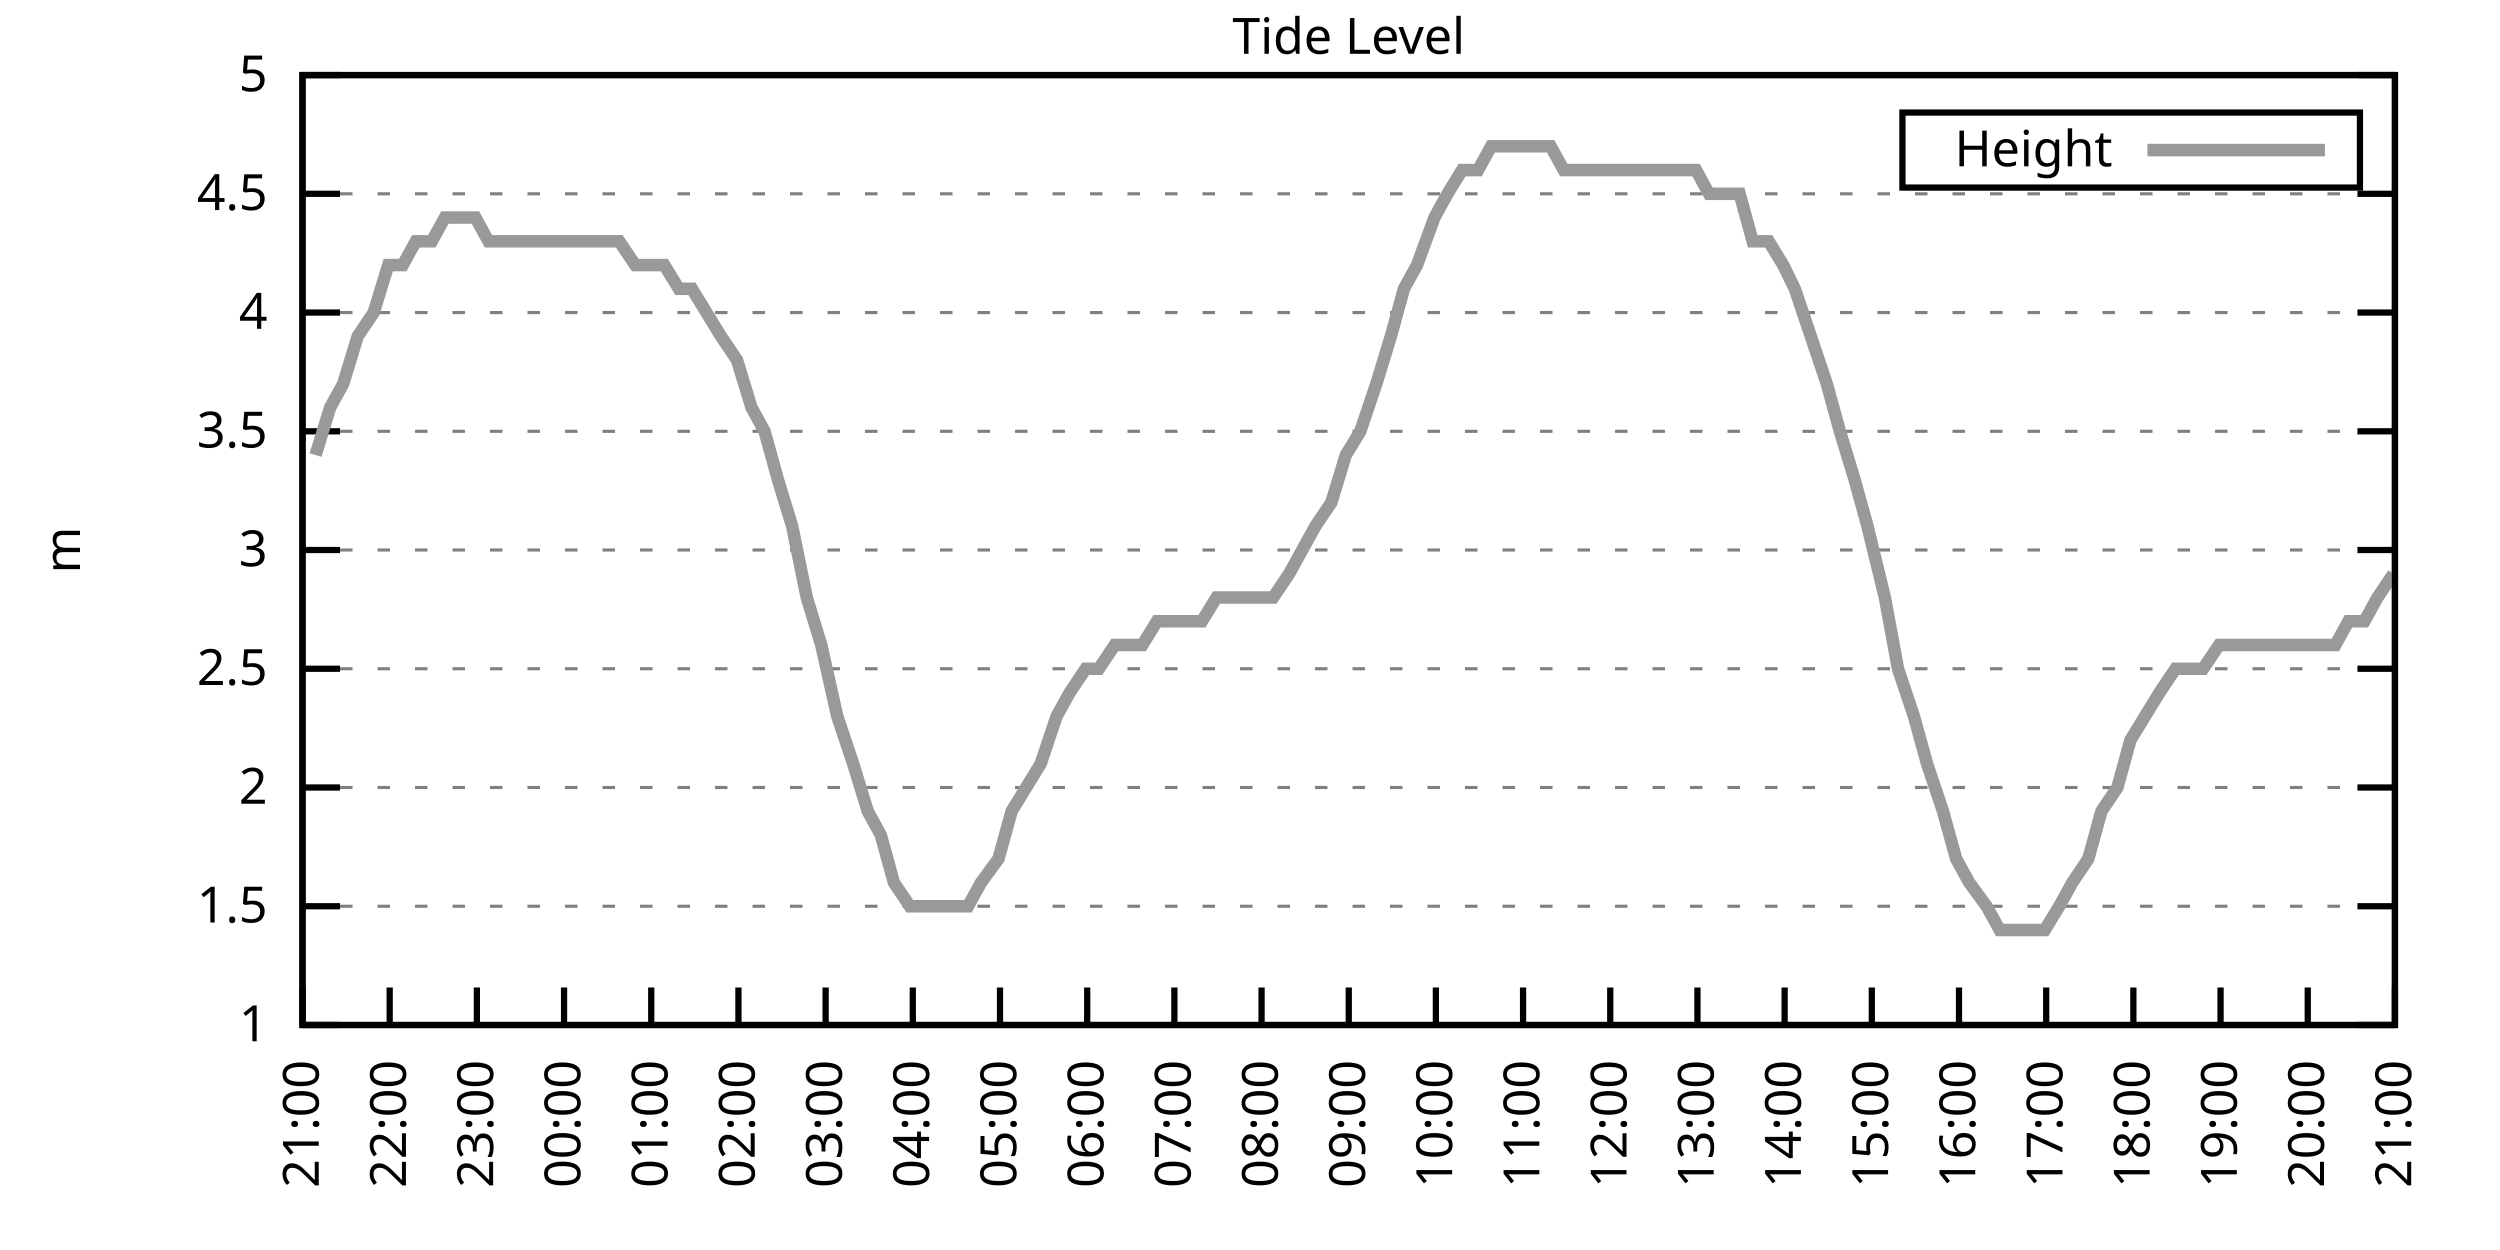
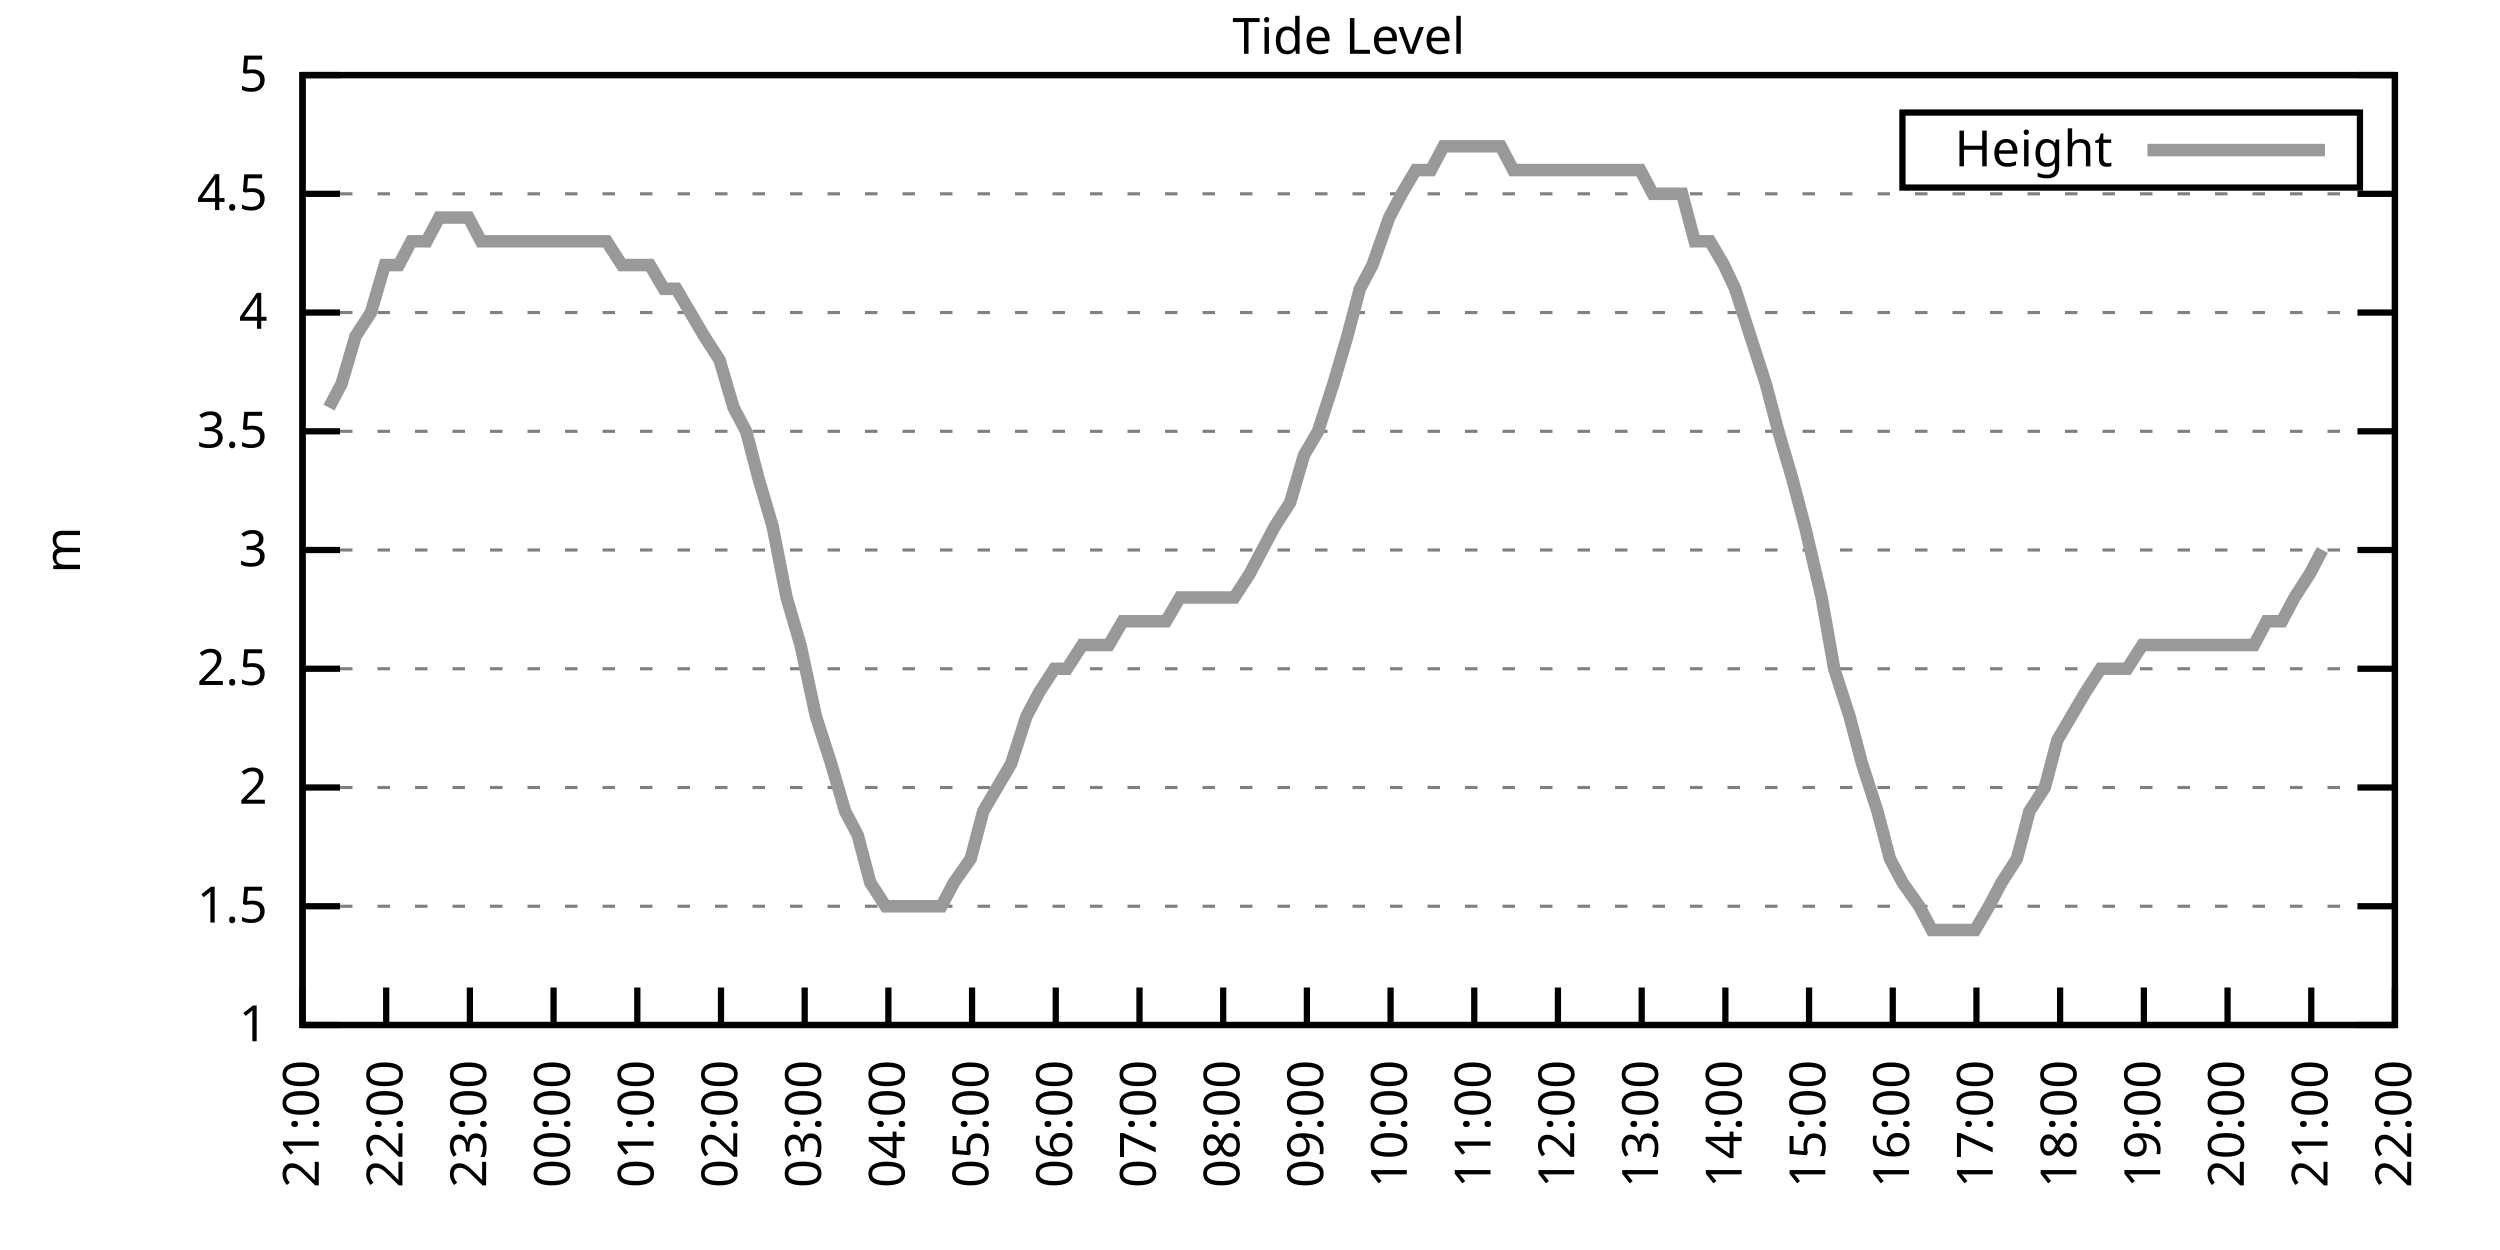
<svg xmlns="http://www.w3.org/2000/svg" xmlns:xlink="http://www.w3.org/1999/xlink" width="400" height="200" viewBox="0 0 400 200">
  <g id="gnuplot_canvas">
    <rect x="0" y="0" width="400" height="200" fill="none" />
    <defs>
      <circle id="gpDot" r="0.5" stroke-width="0.5" stroke="currentColor" />
      <path id="gpPt0" stroke-width="0.333" stroke="currentColor" d="M-1,0 h2 M0,-1 v2" />
      <path id="gpPt1" stroke-width="0.333" stroke="currentColor" d="M-1,-1 L1,1 M1,-1 L-1,1" />
      <path id="gpPt2" stroke-width="0.333" stroke="currentColor" d="M-1,0 L1,0 M0,-1 L0,1 M-1,-1 L1,1 M-1,1 L1,-1" />
      <rect id="gpPt3" stroke-width="0.333" stroke="currentColor" x="-1" y="-1" width="2" height="2" />
      <rect id="gpPt4" stroke-width="0.333" stroke="currentColor" fill="currentColor" x="-1" y="-1" width="2" height="2" />
      <circle id="gpPt5" stroke-width="0.333" stroke="currentColor" cx="0" cy="0" r="1" />
      <use xlink:href="#gpPt5" id="gpPt6" fill="currentColor" stroke="none" />
      <path id="gpPt7" stroke-width="0.333" stroke="currentColor" d="M0,-1.33 L-1.33,0.67 L1.33,0.67 z" />
      <use xlink:href="#gpPt7" id="gpPt8" fill="currentColor" stroke="none" />
      <use xlink:href="#gpPt7" id="gpPt9" stroke="currentColor" transform="rotate(180)" />
      <use xlink:href="#gpPt9" id="gpPt10" fill="currentColor" stroke="none" />
      <use xlink:href="#gpPt3" id="gpPt11" stroke="currentColor" transform="rotate(45)" />
      <use xlink:href="#gpPt11" id="gpPt12" fill="currentColor" stroke="none" />
      <path id="gpPt13" stroke-width="0.333" stroke="currentColor" d="M0,1.330 L1.265,0.411 L0.782,-1.067 L-0.782,-1.076 L-1.265,0.411 z" />
      <use xlink:href="#gpPt13" id="gpPt14" fill="currentColor" stroke="none" />
      <filter id="textbox" filterUnits="objectBoundingBox" x="0" y="0" height="1" width="1">
        <feFlood flood-color="white" flood-opacity="1" result="bgnd" />
        <feComposite in="SourceGraphic" in2="bgnd" operator="atop" />
      </filter>
      <filter id="greybox" filterUnits="objectBoundingBox" x="0" y="0" height="1" width="1">
        <feFlood flood-color="lightgrey" flood-opacity="1" result="grey" />
        <feComposite in="SourceGraphic" in2="grey" operator="atop" />
      </filter>
    </defs>
    <g fill="none" color="white" stroke="currentColor" stroke-width="1.00" stroke-linecap="butt" stroke-linejoin="miter">
</g>
    <g fill="none" color="black" stroke="currentColor" stroke-width="1.00" stroke-linecap="butt" stroke-linejoin="miter">
      <g stroke="none" shape-rendering="crispEdges">
        <polygon fill="rgb(255, 255, 255)" points="48.40,164.00 383.18,164.00 383.18,12.02 48.40,12.02 " />
      </g>
    </g>
    <g fill="none" color="black" stroke="currentColor" stroke-width="1.00" stroke-linecap="butt" stroke-linejoin="miter">
</g>
    <g fill="none" color="black" stroke="black" stroke-width="0.50" stroke-linecap="butt" stroke-linejoin="miter">
</g>
    <g fill="none" color="gray" stroke="currentColor" stroke-width="0.50" stroke-linecap="butt" stroke-linejoin="miter">
      <path stroke="gray" stroke-dasharray="2,4" class="gridline" d="M48.40,164.00 L383.19,164.00  " />
    </g>
    <g fill="none" color="gray" stroke="gray" stroke-width="1.00" stroke-linecap="butt" stroke-linejoin="miter">
</g>
    <g fill="none" color="black" stroke="currentColor" stroke-width="1.00" stroke-linecap="butt" stroke-linejoin="miter">
      <path stroke="black" d="M48.40,164.00 L54.40,164.00 M383.19,164.00 L377.19,164.00  " />
      <g transform="translate(42.80,166.60)" stroke="none" fill="black" font-family="Sans" font-size="8.00" text-anchor="end">
        <text>
          <tspan font-family="Sans"> 1</tspan>
        </text>
      </g>
    </g>
    <g fill="none" color="black" stroke="currentColor" stroke-width="1.00" stroke-linecap="butt" stroke-linejoin="miter">
</g>
    <g fill="none" color="black" stroke="black" stroke-width="0.50" stroke-linecap="butt" stroke-linejoin="miter">
</g>
    <g fill="none" color="gray" stroke="currentColor" stroke-width="0.50" stroke-linecap="butt" stroke-linejoin="miter">
      <path stroke="gray" stroke-dasharray="2,4" class="gridline" d="M48.40,145.00 L383.19,145.00  " />
    </g>
    <g fill="none" color="gray" stroke="gray" stroke-width="1.00" stroke-linecap="butt" stroke-linejoin="miter">
</g>
    <g fill="none" color="black" stroke="currentColor" stroke-width="1.00" stroke-linecap="butt" stroke-linejoin="miter">
      <path stroke="black" d="M48.40,145.00 L54.40,145.00 M383.19,145.00 L377.19,145.00  " />
      <g transform="translate(42.80,147.60)" stroke="none" fill="black" font-family="Sans" font-size="8.00" text-anchor="end">
        <text>
          <tspan font-family="Sans"> 1.5</tspan>
        </text>
      </g>
    </g>
    <g fill="none" color="black" stroke="currentColor" stroke-width="1.00" stroke-linecap="butt" stroke-linejoin="miter">
</g>
    <g fill="none" color="black" stroke="black" stroke-width="0.50" stroke-linecap="butt" stroke-linejoin="miter">
</g>
    <g fill="none" color="gray" stroke="currentColor" stroke-width="0.50" stroke-linecap="butt" stroke-linejoin="miter">
      <path stroke="gray" stroke-dasharray="2,4" class="gridline" d="M48.40,126.00 L383.19,126.00  " />
    </g>
    <g fill="none" color="gray" stroke="gray" stroke-width="1.00" stroke-linecap="butt" stroke-linejoin="miter">
</g>
    <g fill="none" color="black" stroke="currentColor" stroke-width="1.00" stroke-linecap="butt" stroke-linejoin="miter">
      <path stroke="black" d="M48.40,126.00 L54.40,126.00 M383.19,126.00 L377.19,126.00  " />
      <g transform="translate(42.80,128.60)" stroke="none" fill="black" font-family="Sans" font-size="8.00" text-anchor="end">
        <text>
          <tspan font-family="Sans"> 2</tspan>
        </text>
      </g>
    </g>
    <g fill="none" color="black" stroke="currentColor" stroke-width="1.00" stroke-linecap="butt" stroke-linejoin="miter">
</g>
    <g fill="none" color="black" stroke="black" stroke-width="0.50" stroke-linecap="butt" stroke-linejoin="miter">
</g>
    <g fill="none" color="gray" stroke="currentColor" stroke-width="0.50" stroke-linecap="butt" stroke-linejoin="miter">
      <path stroke="gray" stroke-dasharray="2,4" class="gridline" d="M48.40,107.00 L383.19,107.00  " />
    </g>
    <g fill="none" color="gray" stroke="gray" stroke-width="1.00" stroke-linecap="butt" stroke-linejoin="miter">
</g>
    <g fill="none" color="black" stroke="currentColor" stroke-width="1.00" stroke-linecap="butt" stroke-linejoin="miter">
      <path stroke="black" d="M48.40,107.00 L54.40,107.00 M383.19,107.00 L377.19,107.00  " />
      <g transform="translate(42.80,109.60)" stroke="none" fill="black" font-family="Sans" font-size="8.00" text-anchor="end">
        <text>
          <tspan font-family="Sans"> 2.5</tspan>
        </text>
      </g>
    </g>
    <g fill="none" color="black" stroke="currentColor" stroke-width="1.00" stroke-linecap="butt" stroke-linejoin="miter">
</g>
    <g fill="none" color="black" stroke="black" stroke-width="0.50" stroke-linecap="butt" stroke-linejoin="miter">
</g>
    <g fill="none" color="gray" stroke="currentColor" stroke-width="0.50" stroke-linecap="butt" stroke-linejoin="miter">
      <path stroke="gray" stroke-dasharray="2,4" class="gridline" d="M48.40,88.00 L383.19,88.00  " />
    </g>
    <g fill="none" color="gray" stroke="gray" stroke-width="1.00" stroke-linecap="butt" stroke-linejoin="miter">
</g>
    <g fill="none" color="black" stroke="currentColor" stroke-width="1.00" stroke-linecap="butt" stroke-linejoin="miter">
      <path stroke="black" d="M48.40,88.00 L54.40,88.00 M383.19,88.00 L377.19,88.00  " />
      <g transform="translate(42.80,90.60)" stroke="none" fill="black" font-family="Sans" font-size="8.00" text-anchor="end">
        <text>
          <tspan font-family="Sans"> 3</tspan>
        </text>
      </g>
    </g>
    <g fill="none" color="black" stroke="currentColor" stroke-width="1.00" stroke-linecap="butt" stroke-linejoin="miter">
</g>
    <g fill="none" color="black" stroke="black" stroke-width="0.50" stroke-linecap="butt" stroke-linejoin="miter">
</g>
    <g fill="none" color="gray" stroke="currentColor" stroke-width="0.50" stroke-linecap="butt" stroke-linejoin="miter">
      <path stroke="gray" stroke-dasharray="2,4" class="gridline" d="M48.40,69.01 L383.19,69.01  " />
    </g>
    <g fill="none" color="gray" stroke="gray" stroke-width="1.00" stroke-linecap="butt" stroke-linejoin="miter">
</g>
    <g fill="none" color="black" stroke="currentColor" stroke-width="1.00" stroke-linecap="butt" stroke-linejoin="miter">
      <path stroke="black" d="M48.40,69.01 L54.40,69.01 M383.19,69.01 L377.19,69.01  " />
      <g transform="translate(42.80,71.61)" stroke="none" fill="black" font-family="Sans" font-size="8.00" text-anchor="end">
        <text>
          <tspan font-family="Sans"> 3.5</tspan>
        </text>
      </g>
    </g>
    <g fill="none" color="black" stroke="currentColor" stroke-width="1.00" stroke-linecap="butt" stroke-linejoin="miter">
</g>
    <g fill="none" color="black" stroke="black" stroke-width="0.50" stroke-linecap="butt" stroke-linejoin="miter">
</g>
    <g fill="none" color="gray" stroke="currentColor" stroke-width="0.50" stroke-linecap="butt" stroke-linejoin="miter">
      <path stroke="gray" stroke-dasharray="2,4" class="gridline" d="M48.40,50.01 L383.19,50.01  " />
    </g>
    <g fill="none" color="gray" stroke="gray" stroke-width="1.00" stroke-linecap="butt" stroke-linejoin="miter">
</g>
    <g fill="none" color="black" stroke="currentColor" stroke-width="1.00" stroke-linecap="butt" stroke-linejoin="miter">
      <path stroke="black" d="M48.40,50.01 L54.40,50.01 M383.19,50.01 L377.19,50.01  " />
      <g transform="translate(42.80,52.61)" stroke="none" fill="black" font-family="Sans" font-size="8.00" text-anchor="end">
        <text>
          <tspan font-family="Sans"> 4</tspan>
        </text>
      </g>
    </g>
    <g fill="none" color="black" stroke="currentColor" stroke-width="1.00" stroke-linecap="butt" stroke-linejoin="miter">
</g>
    <g fill="none" color="black" stroke="black" stroke-width="0.50" stroke-linecap="butt" stroke-linejoin="miter">
</g>
    <g fill="none" color="gray" stroke="currentColor" stroke-width="0.50" stroke-linecap="butt" stroke-linejoin="miter">
      <path stroke="gray" stroke-dasharray="2,4" class="gridline" d="M48.40,31.01 L383.19,31.01  " />
    </g>
    <g fill="none" color="gray" stroke="gray" stroke-width="1.00" stroke-linecap="butt" stroke-linejoin="miter">
</g>
    <g fill="none" color="black" stroke="currentColor" stroke-width="1.00" stroke-linecap="butt" stroke-linejoin="miter">
      <path stroke="black" d="M48.40,31.01 L54.40,31.01 M383.19,31.01 L377.19,31.01  " />
      <g transform="translate(42.80,33.61)" stroke="none" fill="black" font-family="Sans" font-size="8.00" text-anchor="end">
        <text>
          <tspan font-family="Sans"> 4.5</tspan>
        </text>
      </g>
    </g>
    <g fill="none" color="black" stroke="currentColor" stroke-width="1.00" stroke-linecap="butt" stroke-linejoin="miter">
</g>
    <g fill="none" color="black" stroke="black" stroke-width="0.50" stroke-linecap="butt" stroke-linejoin="miter">
</g>
    <g fill="none" color="gray" stroke="currentColor" stroke-width="0.50" stroke-linecap="butt" stroke-linejoin="miter">
      <path stroke="gray" stroke-dasharray="2,4" class="gridline" d="M48.40,12.01 L383.19,12.01  " />
    </g>
    <g fill="none" color="gray" stroke="gray" stroke-width="1.00" stroke-linecap="butt" stroke-linejoin="miter">
</g>
    <g fill="none" color="black" stroke="currentColor" stroke-width="1.00" stroke-linecap="butt" stroke-linejoin="miter">
      <path stroke="black" d="M48.40,12.01 L54.40,12.01 M383.19,12.01 L377.19,12.01  " />
      <g transform="translate(42.80,14.61)" stroke="none" fill="black" font-family="Sans" font-size="8.00" text-anchor="end">
        <text>
          <tspan font-family="Sans"> 5</tspan>
        </text>
      </g>
    </g>
    <g fill="none" color="black" stroke="currentColor" stroke-width="1.00" stroke-linecap="butt" stroke-linejoin="miter">
      <path stroke="black" d="M48.40,164.00 L48.40,158.00  " />
      <g transform="translate(51.00,169.60) rotate(270.00)" stroke="none" fill="black" font-family="Sans" font-size="8.00" text-anchor="end">
        <text>
          <tspan font-family="Sans">21:00</tspan>
        </text>
      </g>
    </g>
    <g fill="none" color="black" stroke="currentColor" stroke-width="1.00" stroke-linecap="butt" stroke-linejoin="miter">
-       <path stroke="black" d="M62.35,164.00 L62.35,158.00  " />
-       <g transform="translate(64.95,169.60) rotate(270.00)" stroke="none" fill="black" font-family="Sans" font-size="8.00" text-anchor="end">
+       <path stroke="black" d="M61.79,164.00 L61.79,158.00  " />
+       <g transform="translate(64.39,169.60) rotate(270.00)" stroke="none" fill="black" font-family="Sans" font-size="8.00" text-anchor="end">
        <text>
          <tspan font-family="Sans">22:00</tspan>
        </text>
      </g>
    </g>
    <g fill="none" color="black" stroke="currentColor" stroke-width="1.00" stroke-linecap="butt" stroke-linejoin="miter">
-       <path stroke="black" d="M76.30,164.00 L76.30,158.00  " />
-       <g transform="translate(78.90,169.60) rotate(270.00)" stroke="none" fill="black" font-family="Sans" font-size="8.00" text-anchor="end">
+       <path stroke="black" d="M75.18,164.00 L75.18,158.00  " />
+       <g transform="translate(77.78,169.60) rotate(270.00)" stroke="none" fill="black" font-family="Sans" font-size="8.00" text-anchor="end">
        <text>
          <tspan font-family="Sans">23:00</tspan>
        </text>
      </g>
    </g>
    <g fill="none" color="black" stroke="currentColor" stroke-width="1.00" stroke-linecap="butt" stroke-linejoin="miter">
-       <path stroke="black" d="M90.25,164.00 L90.25,158.00  " />
-       <g transform="translate(92.85,169.60) rotate(270.00)" stroke="none" fill="black" font-family="Sans" font-size="8.00" text-anchor="end">
+       <path stroke="black" d="M88.57,164.00 L88.57,158.00  " />
+       <g transform="translate(91.17,169.60) rotate(270.00)" stroke="none" fill="black" font-family="Sans" font-size="8.00" text-anchor="end">
        <text>
          <tspan font-family="Sans">00:00</tspan>
        </text>
      </g>
    </g>
    <g fill="none" color="black" stroke="currentColor" stroke-width="1.00" stroke-linecap="butt" stroke-linejoin="miter">
-       <path stroke="black" d="M104.20,164.00 L104.20,158.00  " />
-       <g transform="translate(106.80,169.60) rotate(270.00)" stroke="none" fill="black" font-family="Sans" font-size="8.00" text-anchor="end">
+       <path stroke="black" d="M101.97,164.00 L101.97,158.00  " />
+       <g transform="translate(104.57,169.60) rotate(270.00)" stroke="none" fill="black" font-family="Sans" font-size="8.00" text-anchor="end">
        <text>
          <tspan font-family="Sans">01:00</tspan>
        </text>
      </g>
    </g>
    <g fill="none" color="black" stroke="currentColor" stroke-width="1.00" stroke-linecap="butt" stroke-linejoin="miter">
-       <path stroke="black" d="M118.15,164.00 L118.15,158.00  " />
-       <g transform="translate(120.75,169.60) rotate(270.00)" stroke="none" fill="black" font-family="Sans" font-size="8.00" text-anchor="end">
+       <path stroke="black" d="M115.36,164.00 L115.36,158.00  " />
+       <g transform="translate(117.96,169.60) rotate(270.00)" stroke="none" fill="black" font-family="Sans" font-size="8.00" text-anchor="end">
        <text>
          <tspan font-family="Sans">02:00</tspan>
        </text>
      </g>
    </g>
    <g fill="none" color="black" stroke="currentColor" stroke-width="1.00" stroke-linecap="butt" stroke-linejoin="miter">
-       <path stroke="black" d="M132.10,164.00 L132.10,158.00  " />
-       <g transform="translate(134.70,169.60) rotate(270.00)" stroke="none" fill="black" font-family="Sans" font-size="8.00" text-anchor="end">
+       <path stroke="black" d="M128.75,164.00 L128.75,158.00  " />
+       <g transform="translate(131.35,169.60) rotate(270.00)" stroke="none" fill="black" font-family="Sans" font-size="8.00" text-anchor="end">
        <text>
          <tspan font-family="Sans">03:00</tspan>
        </text>
      </g>
    </g>
    <g fill="none" color="black" stroke="currentColor" stroke-width="1.00" stroke-linecap="butt" stroke-linejoin="miter">
-       <path stroke="black" d="M146.05,164.00 L146.05,158.00  " />
-       <g transform="translate(148.65,169.60) rotate(270.00)" stroke="none" fill="black" font-family="Sans" font-size="8.00" text-anchor="end">
+       <path stroke="black" d="M142.14,164.00 L142.14,158.00  " />
+       <g transform="translate(144.74,169.60) rotate(270.00)" stroke="none" fill="black" font-family="Sans" font-size="8.00" text-anchor="end">
        <text>
          <tspan font-family="Sans">04:00</tspan>
        </text>
      </g>
    </g>
    <g fill="none" color="black" stroke="currentColor" stroke-width="1.00" stroke-linecap="butt" stroke-linejoin="miter">
-       <path stroke="black" d="M160.00,164.00 L160.00,158.00  " />
-       <g transform="translate(162.60,169.60) rotate(270.00)" stroke="none" fill="black" font-family="Sans" font-size="8.00" text-anchor="end">
+       <path stroke="black" d="M155.53,164.00 L155.53,158.00  " />
+       <g transform="translate(158.13,169.60) rotate(270.00)" stroke="none" fill="black" font-family="Sans" font-size="8.00" text-anchor="end">
        <text>
          <tspan font-family="Sans">05:00</tspan>
        </text>
      </g>
    </g>
    <g fill="none" color="black" stroke="currentColor" stroke-width="1.00" stroke-linecap="butt" stroke-linejoin="miter">
-       <path stroke="black" d="M173.95,164.00 L173.95,158.00  " />
-       <g transform="translate(176.55,169.60) rotate(270.00)" stroke="none" fill="black" font-family="Sans" font-size="8.00" text-anchor="end">
+       <path stroke="black" d="M168.92,164.00 L168.92,158.00  " />
+       <g transform="translate(171.52,169.60) rotate(270.00)" stroke="none" fill="black" font-family="Sans" font-size="8.00" text-anchor="end">
        <text>
          <tspan font-family="Sans">06:00</tspan>
        </text>
      </g>
    </g>
    <g fill="none" color="black" stroke="currentColor" stroke-width="1.00" stroke-linecap="butt" stroke-linejoin="miter">
-       <path stroke="black" d="M187.90,164.00 L187.90,158.00  " />
-       <g transform="translate(190.50,169.60) rotate(270.00)" stroke="none" fill="black" font-family="Sans" font-size="8.00" text-anchor="end">
+       <path stroke="black" d="M182.32,164.00 L182.32,158.00  " />
+       <g transform="translate(184.92,169.60) rotate(270.00)" stroke="none" fill="black" font-family="Sans" font-size="8.00" text-anchor="end">
        <text>
          <tspan font-family="Sans">07:00</tspan>
        </text>
      </g>
    </g>
    <g fill="none" color="black" stroke="currentColor" stroke-width="1.00" stroke-linecap="butt" stroke-linejoin="miter">
-       <path stroke="black" d="M201.85,164.00 L201.85,158.00  " />
-       <g transform="translate(204.45,169.60) rotate(270.00)" stroke="none" fill="black" font-family="Sans" font-size="8.00" text-anchor="end">
+       <path stroke="black" d="M195.71,164.00 L195.71,158.00  " />
+       <g transform="translate(198.31,169.60) rotate(270.00)" stroke="none" fill="black" font-family="Sans" font-size="8.00" text-anchor="end">
        <text>
          <tspan font-family="Sans">08:00</tspan>
        </text>
      </g>
    </g>
    <g fill="none" color="black" stroke="currentColor" stroke-width="1.00" stroke-linecap="butt" stroke-linejoin="miter">
-       <path stroke="black" d="M215.80,164.00 L215.80,158.00  " />
-       <g transform="translate(218.40,169.60) rotate(270.00)" stroke="none" fill="black" font-family="Sans" font-size="8.00" text-anchor="end">
+       <path stroke="black" d="M209.10,164.00 L209.10,158.00  " />
+       <g transform="translate(211.70,169.60) rotate(270.00)" stroke="none" fill="black" font-family="Sans" font-size="8.00" text-anchor="end">
        <text>
          <tspan font-family="Sans">09:00</tspan>
        </text>
      </g>
    </g>
    <g fill="none" color="black" stroke="currentColor" stroke-width="1.00" stroke-linecap="butt" stroke-linejoin="miter">
-       <path stroke="black" d="M229.74,164.00 L229.74,158.00  " />
-       <g transform="translate(232.34,169.60) rotate(270.00)" stroke="none" fill="black" font-family="Sans" font-size="8.00" text-anchor="end">
+       <path stroke="black" d="M222.49,164.00 L222.49,158.00  " />
+       <g transform="translate(225.09,169.60) rotate(270.00)" stroke="none" fill="black" font-family="Sans" font-size="8.00" text-anchor="end">
        <text>
          <tspan font-family="Sans">10:00</tspan>
        </text>
      </g>
    </g>
    <g fill="none" color="black" stroke="currentColor" stroke-width="1.00" stroke-linecap="butt" stroke-linejoin="miter">
-       <path stroke="black" d="M243.69,164.00 L243.69,158.00  " />
-       <g transform="translate(246.29,169.60) rotate(270.00)" stroke="none" fill="black" font-family="Sans" font-size="8.00" text-anchor="end">
+       <path stroke="black" d="M235.88,164.00 L235.88,158.00  " />
+       <g transform="translate(238.48,169.60) rotate(270.00)" stroke="none" fill="black" font-family="Sans" font-size="8.00" text-anchor="end">
        <text>
          <tspan font-family="Sans">11:00</tspan>
        </text>
      </g>
    </g>
    <g fill="none" color="black" stroke="currentColor" stroke-width="1.00" stroke-linecap="butt" stroke-linejoin="miter">
-       <path stroke="black" d="M257.64,164.00 L257.64,158.00  " />
-       <g transform="translate(260.24,169.60) rotate(270.00)" stroke="none" fill="black" font-family="Sans" font-size="8.00" text-anchor="end">
+       <path stroke="black" d="M249.27,164.00 L249.27,158.00  " />
+       <g transform="translate(251.87,169.60) rotate(270.00)" stroke="none" fill="black" font-family="Sans" font-size="8.00" text-anchor="end">
        <text>
          <tspan font-family="Sans">12:00</tspan>
        </text>
      </g>
    </g>
    <g fill="none" color="black" stroke="currentColor" stroke-width="1.00" stroke-linecap="butt" stroke-linejoin="miter">
-       <path stroke="black" d="M271.59,164.00 L271.59,158.00  " />
-       <g transform="translate(274.19,169.60) rotate(270.00)" stroke="none" fill="black" font-family="Sans" font-size="8.00" text-anchor="end">
+       <path stroke="black" d="M262.67,164.00 L262.67,158.00  " />
+       <g transform="translate(265.27,169.60) rotate(270.00)" stroke="none" fill="black" font-family="Sans" font-size="8.00" text-anchor="end">
        <text>
          <tspan font-family="Sans">13:00</tspan>
        </text>
      </g>
    </g>
    <g fill="none" color="black" stroke="currentColor" stroke-width="1.00" stroke-linecap="butt" stroke-linejoin="miter">
-       <path stroke="black" d="M285.54,164.00 L285.54,158.00  " />
-       <g transform="translate(288.14,169.60) rotate(270.00)" stroke="none" fill="black" font-family="Sans" font-size="8.00" text-anchor="end">
+       <path stroke="black" d="M276.06,164.00 L276.06,158.00  " />
+       <g transform="translate(278.66,169.60) rotate(270.00)" stroke="none" fill="black" font-family="Sans" font-size="8.00" text-anchor="end">
        <text>
          <tspan font-family="Sans">14:00</tspan>
        </text>
      </g>
    </g>
    <g fill="none" color="black" stroke="currentColor" stroke-width="1.00" stroke-linecap="butt" stroke-linejoin="miter">
-       <path stroke="black" d="M299.49,164.00 L299.49,158.00  " />
-       <g transform="translate(302.09,169.60) rotate(270.00)" stroke="none" fill="black" font-family="Sans" font-size="8.00" text-anchor="end">
+       <path stroke="black" d="M289.45,164.00 L289.45,158.00  " />
+       <g transform="translate(292.05,169.60) rotate(270.00)" stroke="none" fill="black" font-family="Sans" font-size="8.00" text-anchor="end">
        <text>
          <tspan font-family="Sans">15:00</tspan>
        </text>
      </g>
    </g>
    <g fill="none" color="black" stroke="currentColor" stroke-width="1.00" stroke-linecap="butt" stroke-linejoin="miter">
-       <path stroke="black" d="M313.44,164.00 L313.44,158.00  " />
-       <g transform="translate(316.04,169.60) rotate(270.00)" stroke="none" fill="black" font-family="Sans" font-size="8.00" text-anchor="end">
+       <path stroke="black" d="M302.84,164.00 L302.84,158.00  " />
+       <g transform="translate(305.44,169.60) rotate(270.00)" stroke="none" fill="black" font-family="Sans" font-size="8.00" text-anchor="end">
        <text>
          <tspan font-family="Sans">16:00</tspan>
        </text>
      </g>
    </g>
    <g fill="none" color="black" stroke="currentColor" stroke-width="1.00" stroke-linecap="butt" stroke-linejoin="miter">
-       <path stroke="black" d="M327.39,164.00 L327.39,158.00  " />
-       <g transform="translate(329.99,169.60) rotate(270.00)" stroke="none" fill="black" font-family="Sans" font-size="8.00" text-anchor="end">
+       <path stroke="black" d="M316.23,164.00 L316.23,158.00  " />
+       <g transform="translate(318.83,169.60) rotate(270.00)" stroke="none" fill="black" font-family="Sans" font-size="8.00" text-anchor="end">
        <text>
          <tspan font-family="Sans">17:00</tspan>
        </text>
      </g>
    </g>
    <g fill="none" color="black" stroke="currentColor" stroke-width="1.00" stroke-linecap="butt" stroke-linejoin="miter">
-       <path stroke="black" d="M341.34,164.00 L341.34,158.00  " />
-       <g transform="translate(343.94,169.60) rotate(270.00)" stroke="none" fill="black" font-family="Sans" font-size="8.00" text-anchor="end">
+       <path stroke="black" d="M329.62,164.00 L329.62,158.00  " />
+       <g transform="translate(332.22,169.60) rotate(270.00)" stroke="none" fill="black" font-family="Sans" font-size="8.00" text-anchor="end">
        <text>
          <tspan font-family="Sans">18:00</tspan>
        </text>
      </g>
    </g>
    <g fill="none" color="black" stroke="currentColor" stroke-width="1.00" stroke-linecap="butt" stroke-linejoin="miter">
-       <path stroke="black" d="M355.29,164.00 L355.29,158.00  " />
-       <g transform="translate(357.89,169.60) rotate(270.00)" stroke="none" fill="black" font-family="Sans" font-size="8.00" text-anchor="end">
+       <path stroke="black" d="M343.02,164.00 L343.02,158.00  " />
+       <g transform="translate(345.62,169.60) rotate(270.00)" stroke="none" fill="black" font-family="Sans" font-size="8.00" text-anchor="end">
        <text>
          <tspan font-family="Sans">19:00</tspan>
        </text>
      </g>
    </g>
    <g fill="none" color="black" stroke="currentColor" stroke-width="1.00" stroke-linecap="butt" stroke-linejoin="miter">
-       <path stroke="black" d="M369.24,164.00 L369.24,158.00  " />
-       <g transform="translate(371.84,169.60) rotate(270.00)" stroke="none" fill="black" font-family="Sans" font-size="8.00" text-anchor="end">
+       <path stroke="black" d="M356.41,164.00 L356.41,158.00  " />
+       <g transform="translate(359.01,169.60) rotate(270.00)" stroke="none" fill="black" font-family="Sans" font-size="8.00" text-anchor="end">
        <text>
          <tspan font-family="Sans">20:00</tspan>
+         </text>
+       </g>
+     </g>
+     <g fill="none" color="black" stroke="currentColor" stroke-width="1.00" stroke-linecap="butt" stroke-linejoin="miter">
+       <path stroke="black" d="M369.80,164.00 L369.80,158.00  " />
+       <g transform="translate(372.40,169.60) rotate(270.00)" stroke="none" fill="black" font-family="Sans" font-size="8.00" text-anchor="end">
+         <text>
+           <tspan font-family="Sans">21:00</tspan>
        </text>
      </g>
    </g>
    <g fill="none" color="black" stroke="currentColor" stroke-width="1.00" stroke-linecap="butt" stroke-linejoin="miter">
      <path stroke="black" d="M383.19,164.00 L383.19,158.00  " />
      <g transform="translate(385.79,169.60) rotate(270.00)" stroke="none" fill="black" font-family="Sans" font-size="8.00" text-anchor="end">
        <text>
-           <tspan font-family="Sans">21:00</tspan>
+           <tspan font-family="Sans">22:00</tspan>
        </text>
      </g>
    </g>
    <g fill="none" color="black" stroke="currentColor" stroke-width="1.00" stroke-linecap="butt" stroke-linejoin="miter">
</g>
    <g fill="none" color="black" stroke="currentColor" stroke-width="1.00" stroke-linecap="butt" stroke-linejoin="miter">
      <path stroke="black" d="M48.40,12.01 L48.40,164.00 L383.19,164.00 L383.19,12.01 L48.40,12.01 Z  " />
    </g>
    <g fill="none" color="black" stroke="currentColor" stroke-width="1.00" stroke-linecap="butt" stroke-linejoin="miter">
</g>
    <g fill="none" color="black" stroke="currentColor" stroke-width="1.00" stroke-linecap="butt" stroke-linejoin="miter">
      <path stroke="black" d="M304.39,30.01 L304.39,18.01 L377.59,18.01 L377.59,30.01 L304.39,30.01 Z  " />
    </g>
    <g id="Tide_level_plot_1">
      <g fill="none" color="white" stroke="black" stroke-width="2.00" stroke-linecap="butt" stroke-linejoin="miter">
</g>
      <g fill="none" color="black" stroke="currentColor" stroke-width="2.00" stroke-linecap="butt" stroke-linejoin="miter">
        <g transform="translate(337.99,26.61)" stroke="none" fill="black" font-family="Sans" font-size="8.00" text-anchor="end">
          <text>
            <tspan font-family="Sans">Height</tspan>
          </text>
        </g>
      </g>
      <g fill="none" color="black" stroke="currentColor" stroke-width="2.00" stroke-linecap="butt" stroke-linejoin="miter">
-         <path stroke="rgb(153, 153, 153)" d="M343.59,24.01 L371.99,24.01 M50.49,72.81 L52.82,65.21 L54.91,61.41 L57.23,53.81 L59.79,50.01 L62.12,42.41   L64.44,42.41 L66.53,38.61 L69.09,38.61 L71.18,34.81 L73.51,34.81 L76.07,34.81 L78.16,38.61 L80.25,38.61   L82.81,38.61 L84.90,38.61 L87.46,38.61 L89.55,38.61 L92.34,38.61 L94.43,38.61 L96.99,38.61 L99.08,38.61   L101.64,42.41 L103.27,42.41 L106.29,42.41 L108.62,46.21 L110.71,46.21 L113.03,50.01 L115.36,53.81 L117.92,57.61   L120.24,65.21 L122.33,69.01 L124.43,76.61 L126.75,84.21 L129.08,95.60 L131.40,103.20 L133.96,114.60 L136.51,122.20   L138.84,129.80 L140.93,133.60 L143.02,141.20 L145.58,145.00 L147.91,145.00 L150.46,145.00 L152.79,145.00 L154.88,145.00   L156.97,141.20 L159.76,137.40 L161.86,129.80 L164.18,126.00 L166.51,122.20 L169.06,114.60 L171.16,110.80 L173.71,107.00   L175.81,107.00 L178.36,103.20 L180.69,103.20 L182.78,103.20 L185.11,99.40 L187.43,99.40 L189.76,99.40 L192.31,99.40   L194.64,95.60 L196.73,95.60 L199.29,95.60 L201.38,95.60 L203.71,95.60 L206.26,91.80 L208.36,88.00 L210.45,84.21   L213.01,80.41 L215.33,72.81 L217.65,69.01 L220.21,61.41 L222.54,53.81 L224.63,46.21 L226.72,42.41 L229.51,34.81   L231.60,31.01 L233.93,27.21 L236.49,27.21 L238.58,23.41 L240.67,23.41 L243.00,23.41 L245.55,23.41 L248.11,23.41   L250.20,27.21 L252.53,27.21 L254.85,27.21 L256.95,27.21 L259.27,27.21 L262.06,27.21 L264.39,27.21 L266.48,27.21   L269.04,27.21 L271.36,27.21 L273.45,31.01 L275.78,31.01 L278.34,31.01 L280.43,38.61 L282.99,38.61 L285.31,42.41   L287.17,46.21 L289.73,53.81 L292.29,61.41 L294.38,69.01 L296.70,76.61 L298.80,84.21 L301.58,95.60 L303.68,107.00   L306.23,114.60 L308.33,122.20 L310.88,129.80 L312.98,137.40 L315.07,141.20 L317.86,145.00 L319.95,148.80 L322.51,148.80   L324.60,148.80 L327.16,148.80 L329.48,145.00 L331.58,141.20 L334.13,137.40 L336.23,129.80 L338.78,126.00 L340.88,118.40   L343.20,114.60 L345.53,110.80 L348.08,107.00 L350.41,107.00 L352.50,107.00 L355.06,103.20 L357.15,103.20 L359.71,103.20   L361.80,103.20 L364.36,103.20 L366.45,103.20 L369.01,103.20 L371.10,103.20 L373.66,103.20 L375.75,99.40 L378.31,99.40   L380.40,95.60 L382.96,91.80  " />
+         <path stroke="rgb(153, 153, 153)" d="M343.59,24.01 L371.99,24.01 M52.64,65.21 L54.65,61.41 L56.88,53.81 L59.34,50.01 L61.57,42.41 L63.80,42.41   L65.81,38.61 L68.26,38.61 L70.27,34.81 L72.50,34.81 L74.96,34.81 L76.97,38.61 L78.98,38.61 L81.43,38.61   L83.44,38.61 L85.90,38.61 L87.91,38.61 L90.58,38.61 L92.59,38.61 L95.05,38.61 L97.06,38.61 L99.51,42.41   L101.07,42.41 L103.98,42.41 L106.21,46.21 L108.22,46.21 L110.45,50.01 L112.68,53.81 L115.13,57.61 L117.37,65.21   L119.38,69.01 L121.38,76.61 L123.62,84.21 L125.85,95.60 L128.08,103.20 L130.54,114.60 L132.99,122.20 L135.22,129.80   L137.23,133.60 L139.24,141.20 L141.69,145.00 L143.93,145.00 L146.38,145.00 L148.61,145.00 L150.62,145.00 L152.63,141.20   L155.31,137.40 L157.32,129.80 L159.55,126.00 L161.78,122.20 L164.24,114.60 L166.25,110.80 L168.70,107.00 L170.71,107.00   L173.17,103.20 L175.40,103.20 L177.41,103.20 L179.64,99.40 L181.87,99.40 L184.10,99.40 L186.56,99.40 L188.79,95.60   L190.80,95.60 L193.25,95.60 L195.26,95.60 L197.49,95.60 L199.95,91.80 L201.96,88.00 L203.97,84.21 L206.42,80.41   L208.65,72.81 L210.88,69.01 L213.34,61.41 L215.57,53.81 L217.58,46.21 L219.59,42.41 L222.27,34.81 L224.28,31.01   L226.51,27.21 L228.96,27.21 L230.97,23.41 L232.98,23.41 L235.21,23.41 L237.67,23.41 L240.12,23.41 L242.13,27.21   L244.36,27.21 L246.60,27.21 L248.60,27.21 L250.84,27.21 L253.51,27.21 L255.75,27.21 L257.76,27.21 L260.21,27.21   L262.44,27.21 L264.45,31.01 L266.68,31.01 L269.14,31.01 L271.15,38.61 L273.60,38.61 L275.83,42.41 L277.62,46.21   L280.07,53.81 L282.53,61.41 L284.54,69.01 L286.77,76.61 L288.78,84.21 L291.46,95.60 L293.47,107.00 L295.92,114.60   L297.93,122.20 L300.39,129.80 L302.39,137.40 L304.40,141.20 L307.08,145.00 L309.09,148.80 L311.54,148.80 L313.55,148.80   L316.01,148.80 L318.24,145.00 L320.25,141.20 L322.70,137.40 L324.71,129.80 L327.17,126.00 L329.18,118.40 L331.41,114.60   L333.64,110.80 L336.10,107.00 L338.33,107.00 L340.34,107.00 L342.79,103.20 L344.80,103.20 L347.26,103.20 L349.26,103.20   L351.72,103.20 L353.73,103.20 L356.18,103.20 L358.19,103.20 L360.65,103.20 L362.66,99.40 L365.11,99.40 L367.12,95.60   L369.58,91.80 L371.58,88.00  " />
      </g>
    </g>
    <g fill="none" color="black" stroke="currentColor" stroke-width="2.00" stroke-linecap="butt" stroke-linejoin="miter">
</g>
    <g fill="none" color="black" stroke="black" stroke-width="1.00" stroke-linecap="butt" stroke-linejoin="miter">
</g>
    <g fill="none" color="black" stroke="currentColor" stroke-width="1.00" stroke-linecap="butt" stroke-linejoin="miter">
      <path stroke="black" d="M48.40,12.01 L48.40,164.00 L383.19,164.00 L383.19,12.01 L48.40,12.01 Z  " />
      <g transform="translate(12.80,88.01) rotate(270.00)" stroke="none" fill="black" font-family="Sans" font-size="8.00" text-anchor="middle">
        <text>
          <tspan font-family="Sans">m</tspan>
        </text>
      </g>
    </g>
    <g fill="none" color="black" stroke="currentColor" stroke-width="1.00" stroke-linecap="butt" stroke-linejoin="miter">
</g>
    <g fill="none" color="black" stroke="currentColor" stroke-width="1.00" stroke-linecap="butt" stroke-linejoin="miter">
      <g transform="translate(215.79,8.61)" stroke="none" fill="black" font-family="Sans" font-size="8.00" text-anchor="middle">
        <text>
          <tspan font-family="Sans">Tide Level</tspan>
        </text>
      </g>
    </g>
    <g fill="none" color="black" stroke="currentColor" stroke-width="1.00" stroke-linecap="butt" stroke-linejoin="miter">
</g>
  </g>
</svg>
